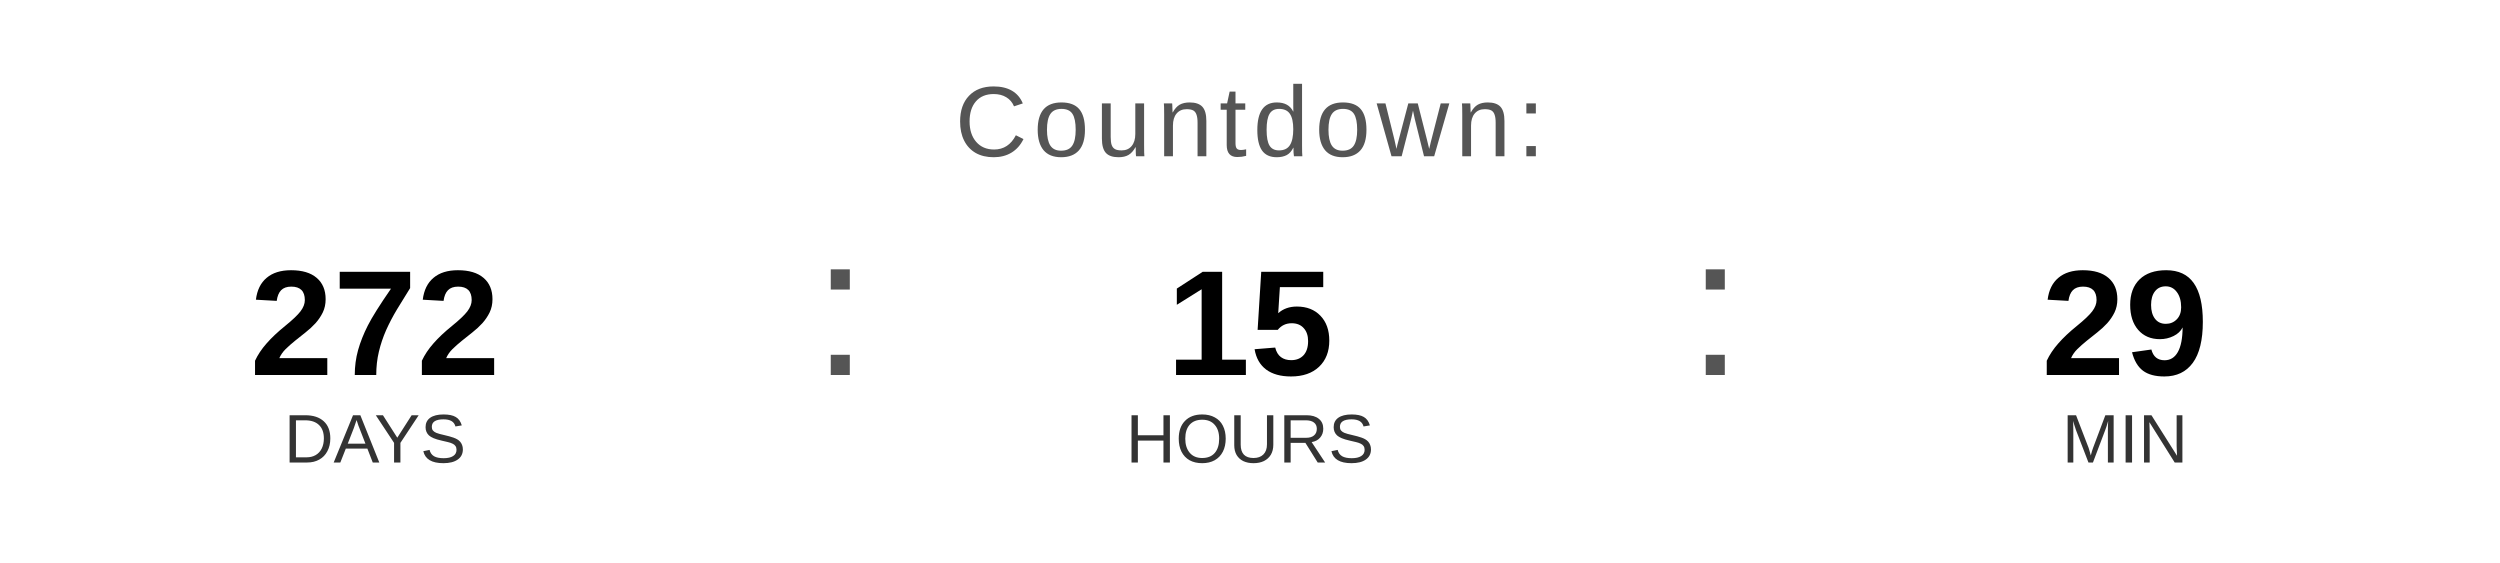
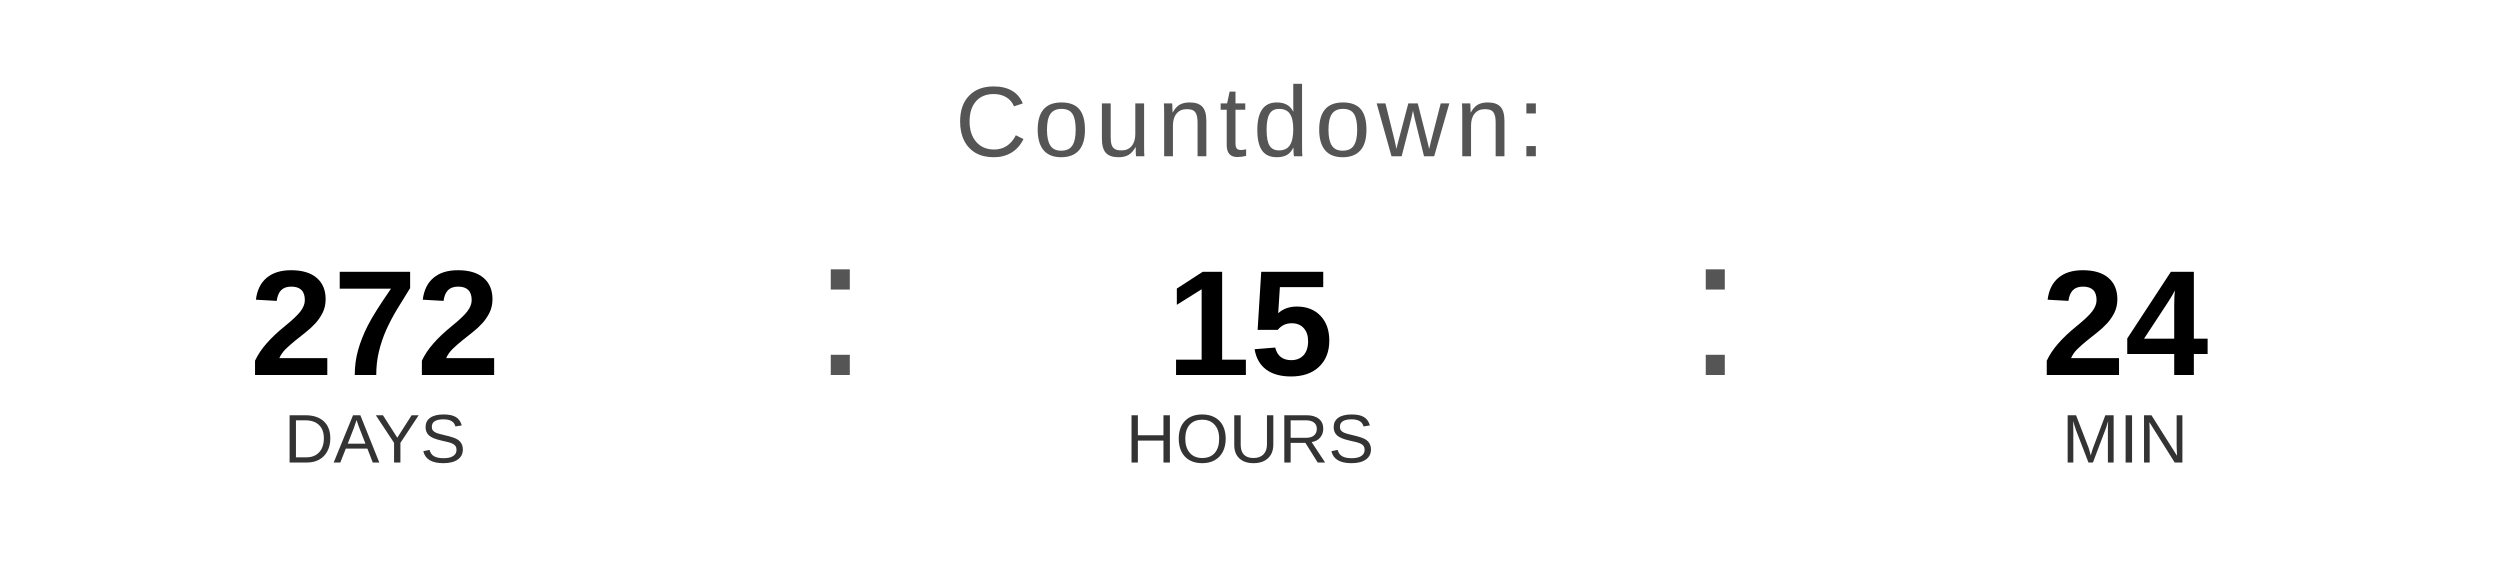
<svg xmlns="http://www.w3.org/2000/svg" width="400" height="90" viewBox="0 0 400 90">
  <text x="200" y="25" font-family="Arial, Helvetica, sans-serif" font-size="16" fill="#555555" text-anchor="middle" letter-spacing="1">
    Countdown:
  </text>
  <text x="60" y="60" font-family="Arial, Helvetica, sans-serif" font-size="24" font-weight="bold" fill="#000000" text-anchor="middle">272</text>
  <text x="60" y="74" font-family="Arial, Helvetica, sans-serif" font-size="11" fill="#333333" text-anchor="middle">DAYS</text>
  <text x="130" y="60" font-family="Arial, sans-serif" font-size="32" fill="#555555">:</text>
  <text x="200" y="60" font-family="Arial, Helvetica, sans-serif" font-size="24" font-weight="bold" fill="#000000" text-anchor="middle">15</text>
  <text x="200" y="74" font-family="Arial, Helvetica, sans-serif" font-size="11" fill="#333333" text-anchor="middle">HOURS</text>
  <text x="270" y="60" font-family="Arial, sans-serif" font-size="32" fill="#555555">:</text>
-   <text x="340" y="60" font-family="Arial, Helvetica, sans-serif" font-size="24" font-weight="bold" fill="#000000" text-anchor="middle">29</text>
+   <text x="340" y="60" font-family="Arial, Helvetica, sans-serif" font-size="24" font-weight="bold" fill="#000000" text-anchor="middle">24</text>
  <text x="340" y="74" font-family="Arial, Helvetica, sans-serif" font-size="11" fill="#333333" text-anchor="middle">MIN</text>
</svg>
